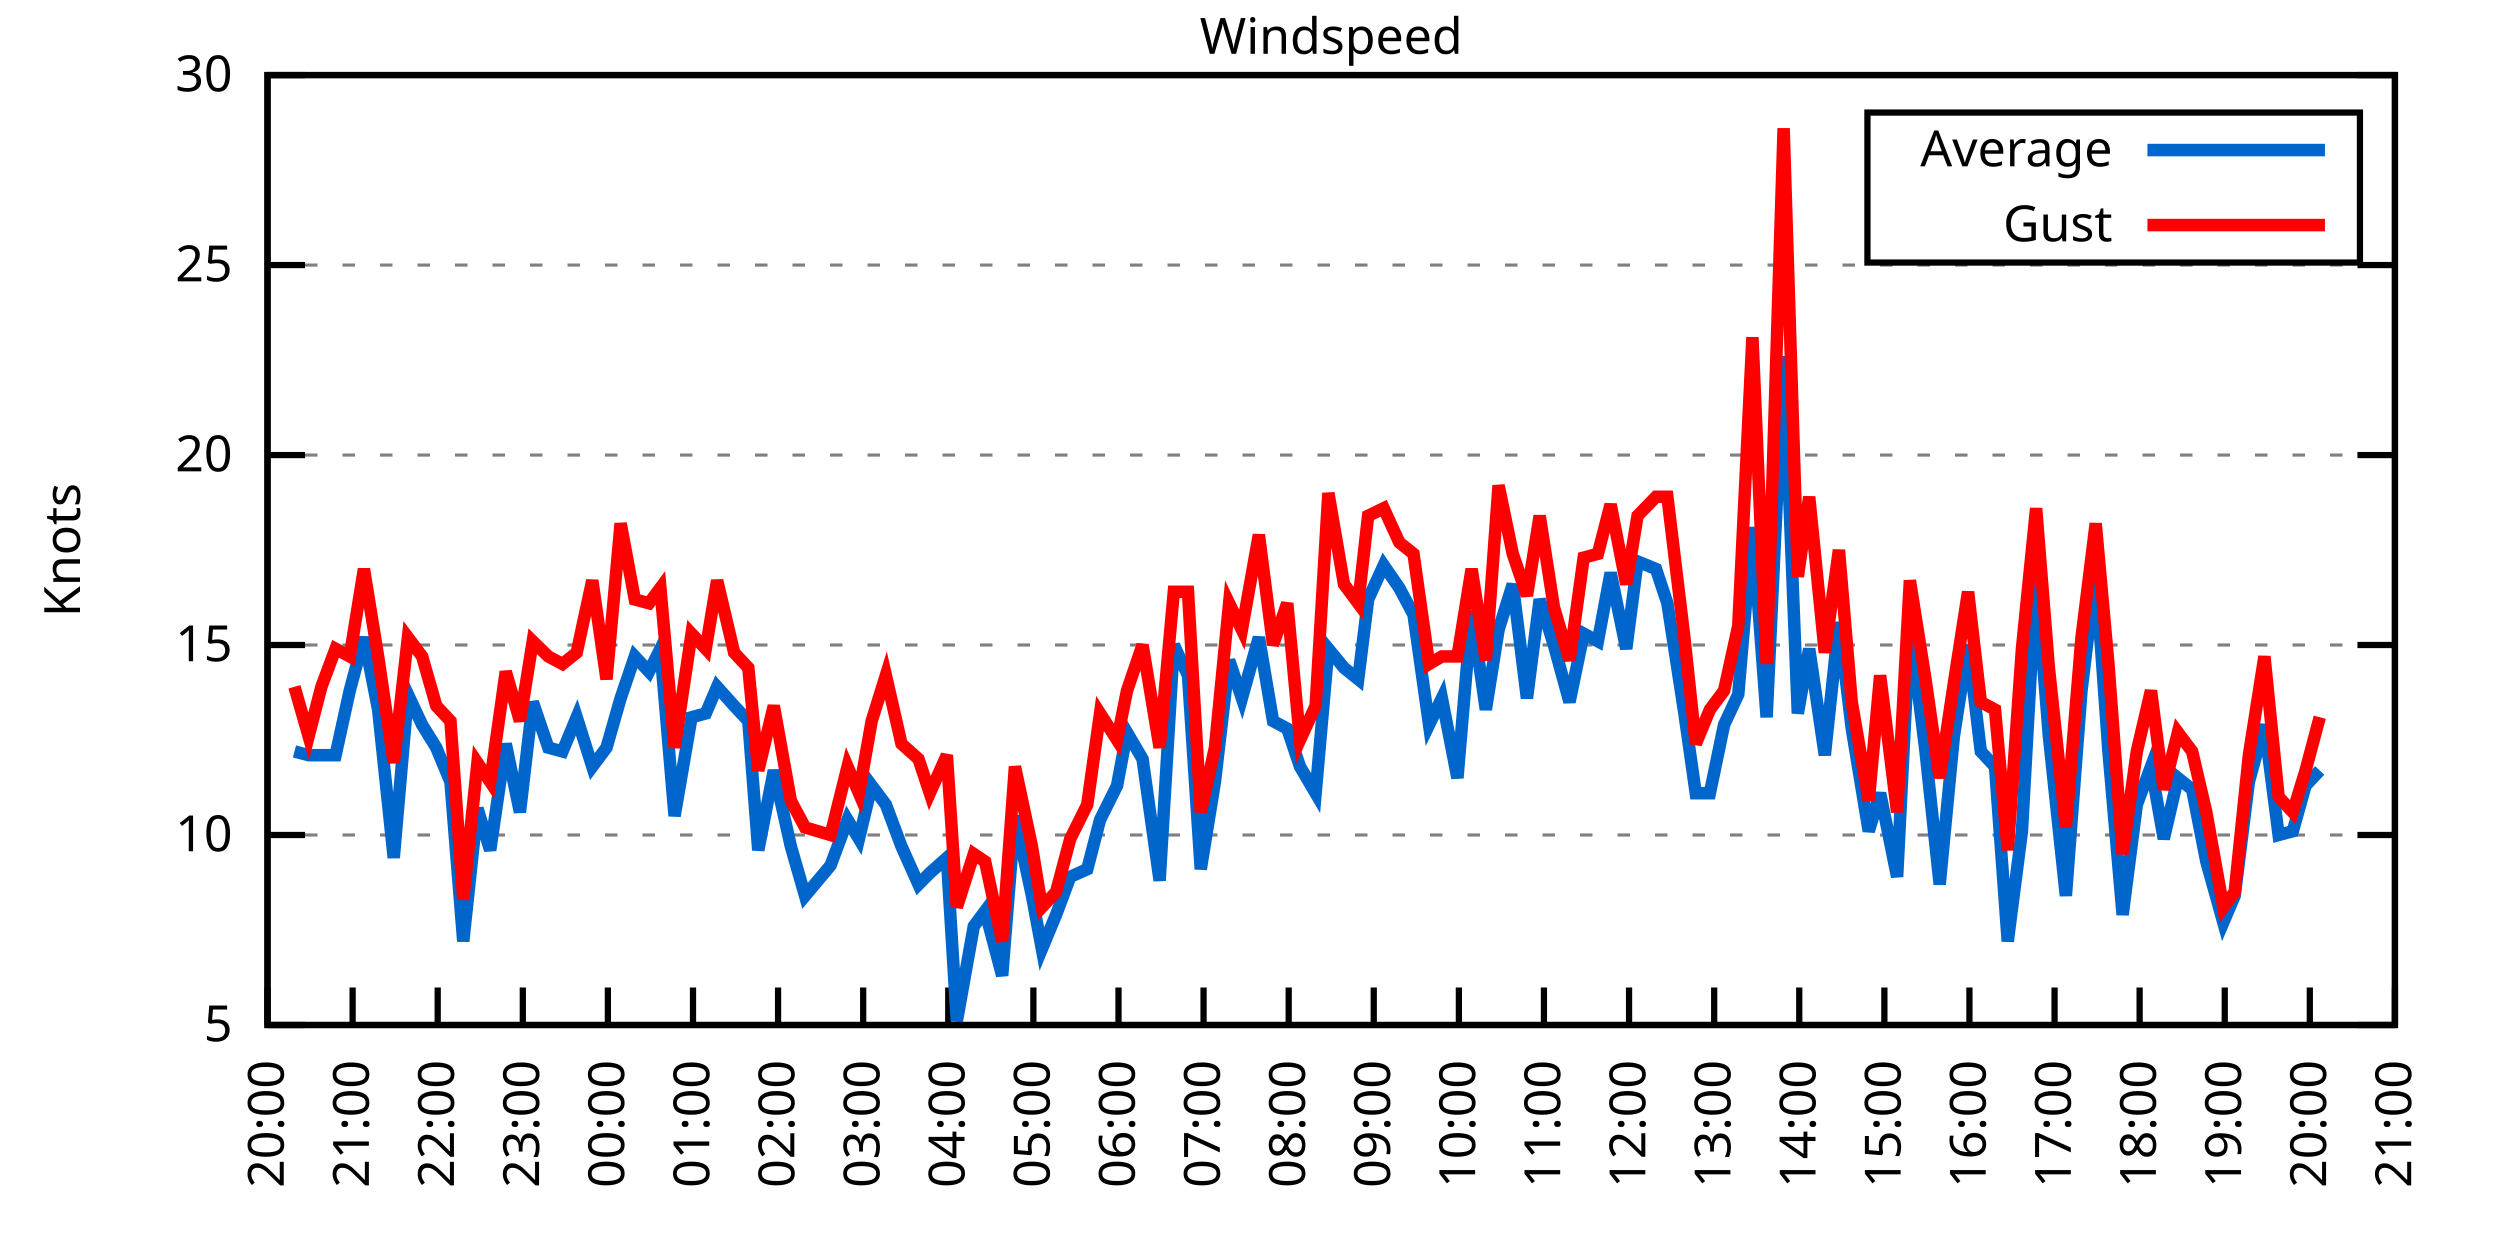
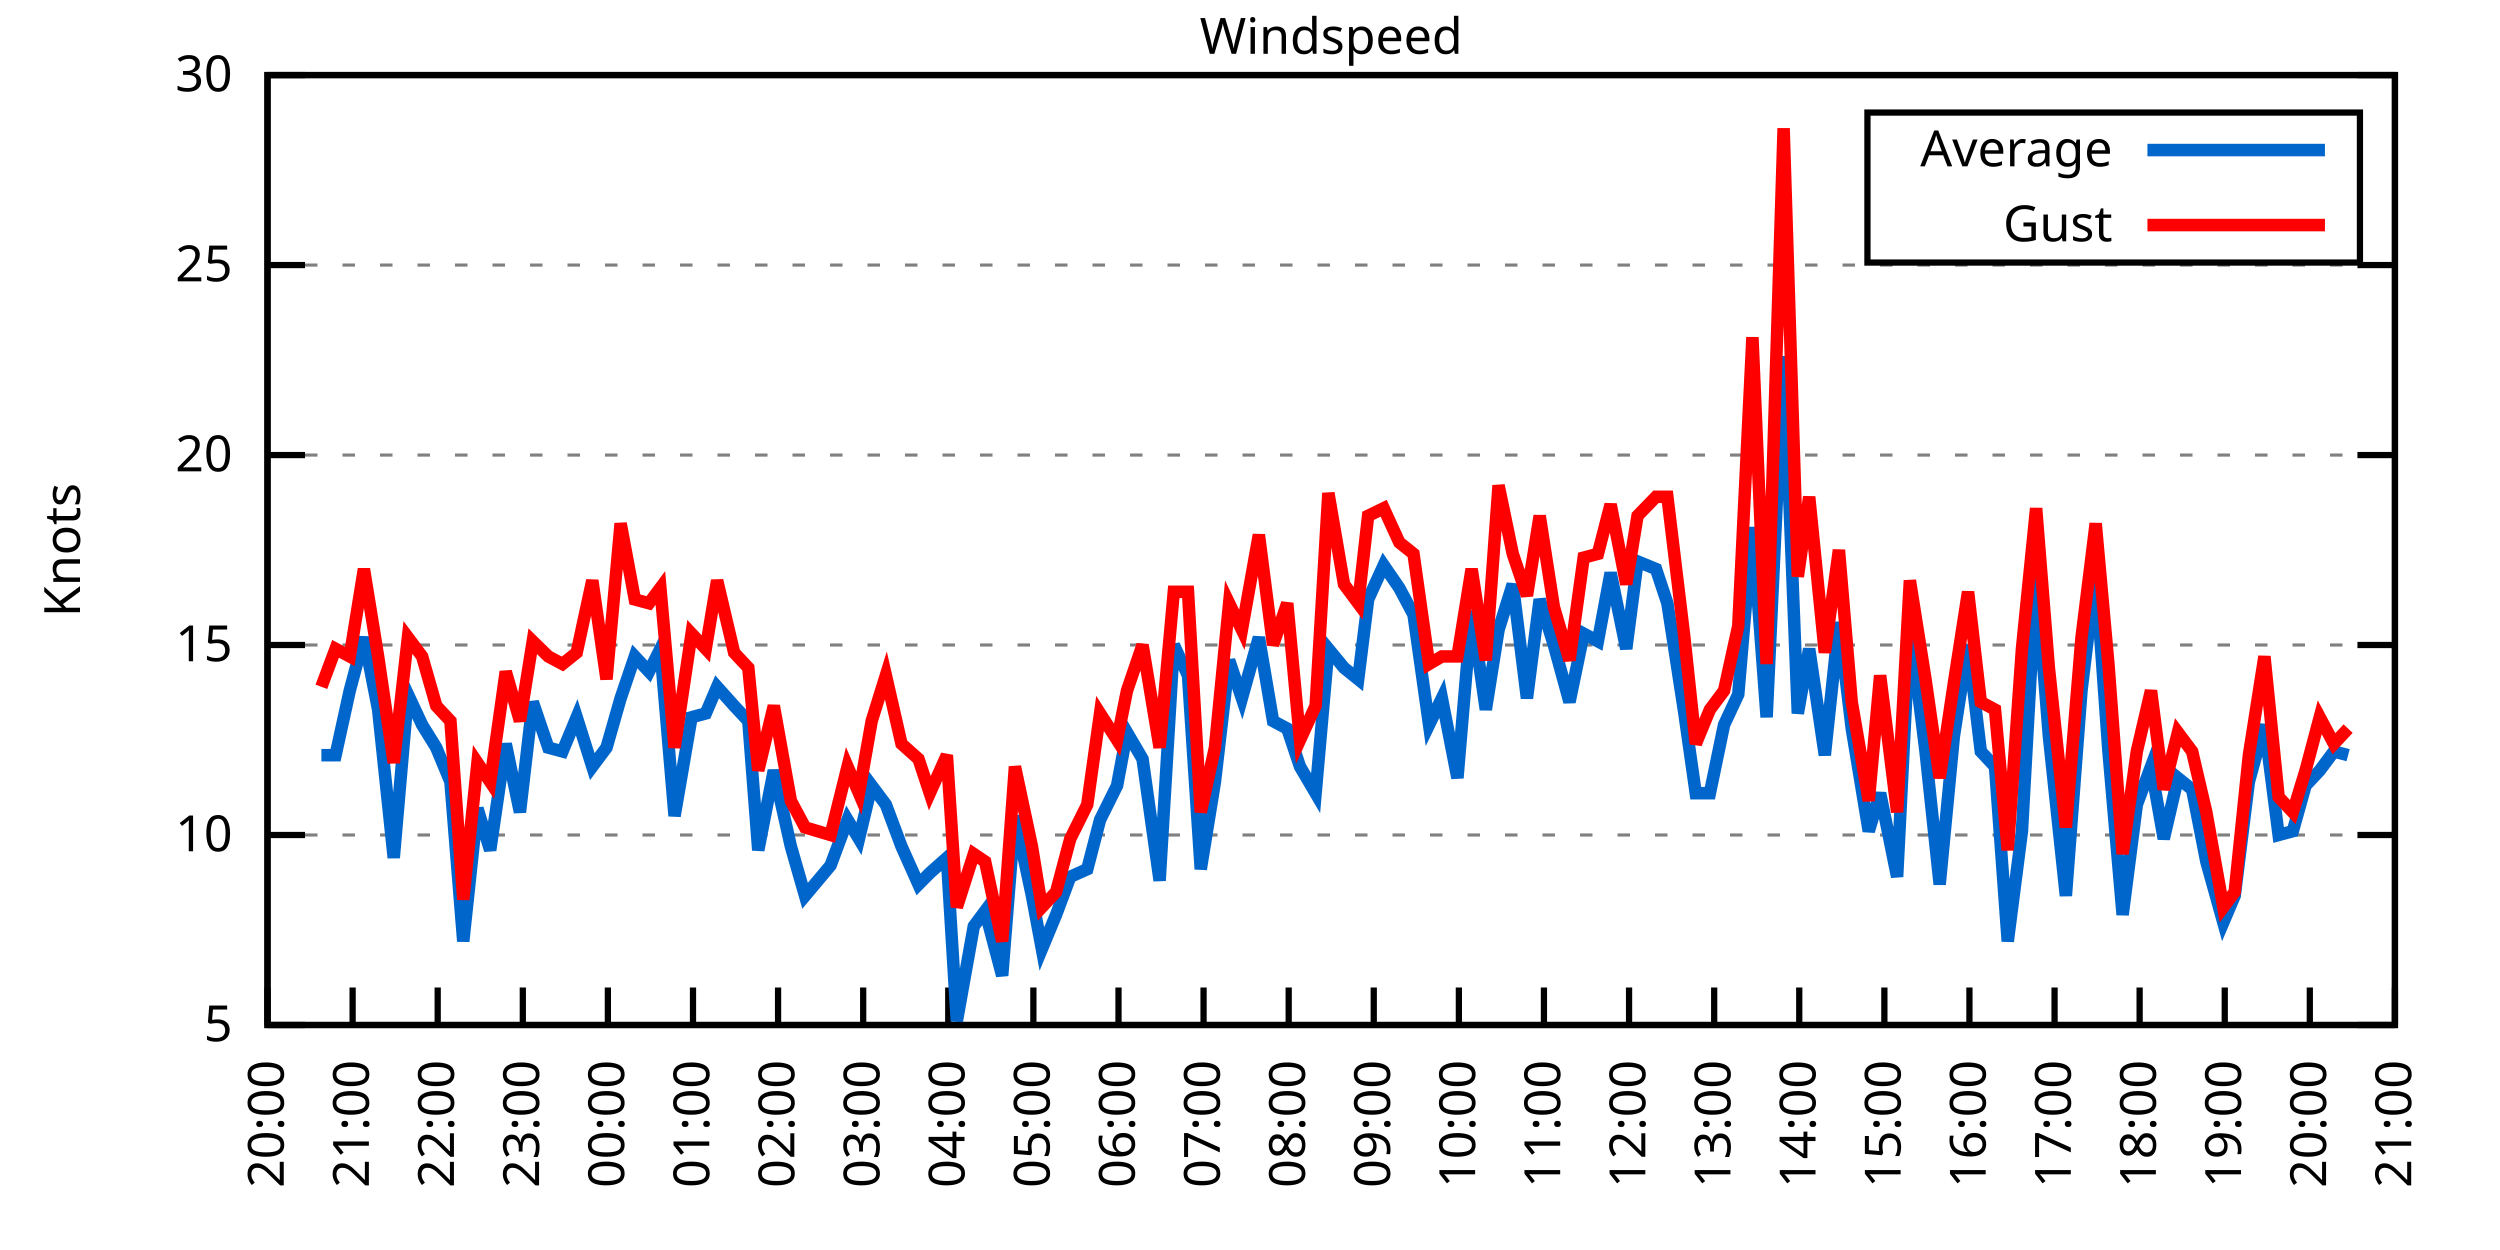
<svg xmlns="http://www.w3.org/2000/svg" xmlns:xlink="http://www.w3.org/1999/xlink" width="400" height="200" viewBox="0 0 400 200">
  <g id="gnuplot_canvas">
    <rect x="0" y="0" width="400" height="200" fill="none" />
    <defs>
      <circle id="gpDot" r="0.5" stroke-width="0.5" stroke="currentColor" />
      <path id="gpPt0" stroke-width="0.333" stroke="currentColor" d="M-1,0 h2 M0,-1 v2" />
      <path id="gpPt1" stroke-width="0.333" stroke="currentColor" d="M-1,-1 L1,1 M1,-1 L-1,1" />
      <path id="gpPt2" stroke-width="0.333" stroke="currentColor" d="M-1,0 L1,0 M0,-1 L0,1 M-1,-1 L1,1 M-1,1 L1,-1" />
      <rect id="gpPt3" stroke-width="0.333" stroke="currentColor" x="-1" y="-1" width="2" height="2" />
      <rect id="gpPt4" stroke-width="0.333" stroke="currentColor" fill="currentColor" x="-1" y="-1" width="2" height="2" />
      <circle id="gpPt5" stroke-width="0.333" stroke="currentColor" cx="0" cy="0" r="1" />
      <use xlink:href="#gpPt5" id="gpPt6" fill="currentColor" stroke="none" />
      <path id="gpPt7" stroke-width="0.333" stroke="currentColor" d="M0,-1.33 L-1.33,0.67 L1.33,0.67 z" />
      <use xlink:href="#gpPt7" id="gpPt8" fill="currentColor" stroke="none" />
      <use xlink:href="#gpPt7" id="gpPt9" stroke="currentColor" transform="rotate(180)" />
      <use xlink:href="#gpPt9" id="gpPt10" fill="currentColor" stroke="none" />
      <use xlink:href="#gpPt3" id="gpPt11" stroke="currentColor" transform="rotate(45)" />
      <use xlink:href="#gpPt11" id="gpPt12" fill="currentColor" stroke="none" />
      <path id="gpPt13" stroke-width="0.333" stroke="currentColor" d="M0,1.330 L1.265,0.411 L0.782,-1.067 L-0.782,-1.076 L-1.265,0.411 z" />
      <use xlink:href="#gpPt13" id="gpPt14" fill="currentColor" stroke="none" />
      <filter id="textbox" filterUnits="objectBoundingBox" x="0" y="0" height="1" width="1">
        <feFlood flood-color="white" flood-opacity="1" result="bgnd" />
        <feComposite in="SourceGraphic" in2="bgnd" operator="atop" />
      </filter>
      <filter id="greybox" filterUnits="objectBoundingBox" x="0" y="0" height="1" width="1">
        <feFlood flood-color="lightgrey" flood-opacity="1" result="grey" />
        <feComposite in="SourceGraphic" in2="grey" operator="atop" />
      </filter>
    </defs>
    <g fill="none" color="white" stroke="currentColor" stroke-width="1.00" stroke-linecap="butt" stroke-linejoin="miter">
</g>
    <g fill="none" color="black" stroke="currentColor" stroke-width="1.00" stroke-linecap="butt" stroke-linejoin="miter">
      <g stroke="none" shape-rendering="crispEdges">
        <polygon fill="rgb(255, 255, 255)" points="42.80,164.00 383.18,164.00 383.18,12.02 42.80,12.02 " />
      </g>
    </g>
    <g fill="none" color="black" stroke="currentColor" stroke-width="1.00" stroke-linecap="butt" stroke-linejoin="miter">
</g>
    <g fill="none" color="black" stroke="black" stroke-width="0.50" stroke-linecap="butt" stroke-linejoin="miter">
</g>
    <g fill="none" color="gray" stroke="currentColor" stroke-width="0.50" stroke-linecap="butt" stroke-linejoin="miter">
      <path stroke="gray" stroke-dasharray="2,4" class="gridline" d="M42.80,164.00 L383.19,164.00  " />
    </g>
    <g fill="none" color="gray" stroke="gray" stroke-width="1.00" stroke-linecap="butt" stroke-linejoin="miter">
</g>
    <g fill="none" color="black" stroke="currentColor" stroke-width="1.00" stroke-linecap="butt" stroke-linejoin="miter">
      <path stroke="black" d="M42.80,164.00 L48.80,164.00 M383.19,164.00 L377.19,164.00  " />
      <g transform="translate(37.20,166.60)" stroke="none" fill="black" font-family="Sans" font-size="8.00" text-anchor="end">
        <text>
          <tspan font-family="Sans"> 5</tspan>
        </text>
      </g>
    </g>
    <g fill="none" color="black" stroke="currentColor" stroke-width="1.00" stroke-linecap="butt" stroke-linejoin="miter">
</g>
    <g fill="none" color="black" stroke="black" stroke-width="0.50" stroke-linecap="butt" stroke-linejoin="miter">
</g>
    <g fill="none" color="gray" stroke="currentColor" stroke-width="0.50" stroke-linecap="butt" stroke-linejoin="miter">
      <path stroke="gray" stroke-dasharray="2,4" class="gridline" d="M42.80,133.60 L383.19,133.60  " />
    </g>
    <g fill="none" color="gray" stroke="gray" stroke-width="1.00" stroke-linecap="butt" stroke-linejoin="miter">
</g>
    <g fill="none" color="black" stroke="currentColor" stroke-width="1.00" stroke-linecap="butt" stroke-linejoin="miter">
      <path stroke="black" d="M42.80,133.60 L48.80,133.60 M383.19,133.60 L377.19,133.60  " />
      <g transform="translate(37.20,136.20)" stroke="none" fill="black" font-family="Sans" font-size="8.00" text-anchor="end">
        <text>
          <tspan font-family="Sans"> 10</tspan>
        </text>
      </g>
    </g>
    <g fill="none" color="black" stroke="currentColor" stroke-width="1.00" stroke-linecap="butt" stroke-linejoin="miter">
</g>
    <g fill="none" color="black" stroke="black" stroke-width="0.50" stroke-linecap="butt" stroke-linejoin="miter">
</g>
    <g fill="none" color="gray" stroke="currentColor" stroke-width="0.50" stroke-linecap="butt" stroke-linejoin="miter">
      <path stroke="gray" stroke-dasharray="2,4" class="gridline" d="M42.80,103.20 L383.19,103.20  " />
    </g>
    <g fill="none" color="gray" stroke="gray" stroke-width="1.00" stroke-linecap="butt" stroke-linejoin="miter">
</g>
    <g fill="none" color="black" stroke="currentColor" stroke-width="1.00" stroke-linecap="butt" stroke-linejoin="miter">
      <path stroke="black" d="M42.80,103.20 L48.80,103.20 M383.19,103.20 L377.19,103.20  " />
      <g transform="translate(37.20,105.80)" stroke="none" fill="black" font-family="Sans" font-size="8.00" text-anchor="end">
        <text>
          <tspan font-family="Sans"> 15</tspan>
        </text>
      </g>
    </g>
    <g fill="none" color="black" stroke="currentColor" stroke-width="1.00" stroke-linecap="butt" stroke-linejoin="miter">
</g>
    <g fill="none" color="black" stroke="black" stroke-width="0.50" stroke-linecap="butt" stroke-linejoin="miter">
</g>
    <g fill="none" color="gray" stroke="currentColor" stroke-width="0.50" stroke-linecap="butt" stroke-linejoin="miter">
      <path stroke="gray" stroke-dasharray="2,4" class="gridline" d="M42.80,72.81 L383.19,72.81  " />
    </g>
    <g fill="none" color="gray" stroke="gray" stroke-width="1.00" stroke-linecap="butt" stroke-linejoin="miter">
</g>
    <g fill="none" color="black" stroke="currentColor" stroke-width="1.00" stroke-linecap="butt" stroke-linejoin="miter">
      <path stroke="black" d="M42.80,72.81 L48.80,72.81 M383.19,72.81 L377.19,72.81  " />
      <g transform="translate(37.20,75.41)" stroke="none" fill="black" font-family="Sans" font-size="8.00" text-anchor="end">
        <text>
          <tspan font-family="Sans"> 20</tspan>
        </text>
      </g>
    </g>
    <g fill="none" color="black" stroke="currentColor" stroke-width="1.00" stroke-linecap="butt" stroke-linejoin="miter">
</g>
    <g fill="none" color="black" stroke="black" stroke-width="0.50" stroke-linecap="butt" stroke-linejoin="miter">
</g>
    <g fill="none" color="gray" stroke="currentColor" stroke-width="0.50" stroke-linecap="butt" stroke-linejoin="miter">
      <path stroke="gray" stroke-dasharray="2,4" class="gridline" d="M42.80,42.41 L383.19,42.41  " />
    </g>
    <g fill="none" color="gray" stroke="gray" stroke-width="1.00" stroke-linecap="butt" stroke-linejoin="miter">
</g>
    <g fill="none" color="black" stroke="currentColor" stroke-width="1.00" stroke-linecap="butt" stroke-linejoin="miter">
      <path stroke="black" d="M42.80,42.41 L48.80,42.41 M383.19,42.41 L377.19,42.41  " />
      <g transform="translate(37.20,45.01)" stroke="none" fill="black" font-family="Sans" font-size="8.00" text-anchor="end">
        <text>
          <tspan font-family="Sans"> 25</tspan>
        </text>
      </g>
    </g>
    <g fill="none" color="black" stroke="currentColor" stroke-width="1.00" stroke-linecap="butt" stroke-linejoin="miter">
</g>
    <g fill="none" color="black" stroke="black" stroke-width="0.50" stroke-linecap="butt" stroke-linejoin="miter">
</g>
    <g fill="none" color="gray" stroke="currentColor" stroke-width="0.50" stroke-linecap="butt" stroke-linejoin="miter">
      <path stroke="gray" stroke-dasharray="2,4" class="gridline" d="M42.80,12.01 L383.19,12.01  " />
    </g>
    <g fill="none" color="gray" stroke="gray" stroke-width="1.00" stroke-linecap="butt" stroke-linejoin="miter">
</g>
    <g fill="none" color="black" stroke="currentColor" stroke-width="1.00" stroke-linecap="butt" stroke-linejoin="miter">
      <path stroke="black" d="M42.80,12.01 L48.80,12.01 M383.19,12.01 L377.19,12.01  " />
      <g transform="translate(37.20,14.61)" stroke="none" fill="black" font-family="Sans" font-size="8.00" text-anchor="end">
        <text>
          <tspan font-family="Sans"> 30</tspan>
        </text>
      </g>
    </g>
    <g fill="none" color="black" stroke="currentColor" stroke-width="1.00" stroke-linecap="butt" stroke-linejoin="miter">
      <path stroke="black" d="M42.80,164.00 L42.80,158.00  " />
      <g transform="translate(45.40,169.60) rotate(270.00)" stroke="none" fill="black" font-family="Sans" font-size="8.00" text-anchor="end">
        <text>
          <tspan font-family="Sans">20:00</tspan>
        </text>
      </g>
    </g>
    <g fill="none" color="black" stroke="currentColor" stroke-width="1.00" stroke-linecap="butt" stroke-linejoin="miter">
      <path stroke="black" d="M56.42,164.00 L56.42,158.00  " />
      <g transform="translate(59.02,169.60) rotate(270.00)" stroke="none" fill="black" font-family="Sans" font-size="8.00" text-anchor="end">
        <text>
          <tspan font-family="Sans">21:00</tspan>
        </text>
      </g>
    </g>
    <g fill="none" color="black" stroke="currentColor" stroke-width="1.00" stroke-linecap="butt" stroke-linejoin="miter">
      <path stroke="black" d="M70.03,164.00 L70.03,158.00  " />
      <g transform="translate(72.63,169.60) rotate(270.00)" stroke="none" fill="black" font-family="Sans" font-size="8.00" text-anchor="end">
        <text>
          <tspan font-family="Sans">22:00</tspan>
        </text>
      </g>
    </g>
    <g fill="none" color="black" stroke="currentColor" stroke-width="1.00" stroke-linecap="butt" stroke-linejoin="miter">
      <path stroke="black" d="M83.65,164.00 L83.65,158.00  " />
      <g transform="translate(86.25,169.60) rotate(270.00)" stroke="none" fill="black" font-family="Sans" font-size="8.00" text-anchor="end">
        <text>
          <tspan font-family="Sans">23:00</tspan>
        </text>
      </g>
    </g>
    <g fill="none" color="black" stroke="currentColor" stroke-width="1.00" stroke-linecap="butt" stroke-linejoin="miter">
      <path stroke="black" d="M97.26,164.00 L97.26,158.00  " />
      <g transform="translate(99.86,169.60) rotate(270.00)" stroke="none" fill="black" font-family="Sans" font-size="8.00" text-anchor="end">
        <text>
          <tspan font-family="Sans">00:00</tspan>
        </text>
      </g>
    </g>
    <g fill="none" color="black" stroke="currentColor" stroke-width="1.00" stroke-linecap="butt" stroke-linejoin="miter">
      <path stroke="black" d="M110.88,164.00 L110.88,158.00  " />
      <g transform="translate(113.48,169.60) rotate(270.00)" stroke="none" fill="black" font-family="Sans" font-size="8.00" text-anchor="end">
        <text>
          <tspan font-family="Sans">01:00</tspan>
        </text>
      </g>
    </g>
    <g fill="none" color="black" stroke="currentColor" stroke-width="1.00" stroke-linecap="butt" stroke-linejoin="miter">
      <path stroke="black" d="M124.49,164.00 L124.49,158.00  " />
      <g transform="translate(127.09,169.60) rotate(270.00)" stroke="none" fill="black" font-family="Sans" font-size="8.00" text-anchor="end">
        <text>
          <tspan font-family="Sans">02:00</tspan>
        </text>
      </g>
    </g>
    <g fill="none" color="black" stroke="currentColor" stroke-width="1.00" stroke-linecap="butt" stroke-linejoin="miter">
      <path stroke="black" d="M138.11,164.00 L138.11,158.00  " />
      <g transform="translate(140.71,169.60) rotate(270.00)" stroke="none" fill="black" font-family="Sans" font-size="8.00" text-anchor="end">
        <text>
          <tspan font-family="Sans">03:00</tspan>
        </text>
      </g>
    </g>
    <g fill="none" color="black" stroke="currentColor" stroke-width="1.00" stroke-linecap="butt" stroke-linejoin="miter">
      <path stroke="black" d="M151.72,164.00 L151.72,158.00  " />
      <g transform="translate(154.32,169.60) rotate(270.00)" stroke="none" fill="black" font-family="Sans" font-size="8.00" text-anchor="end">
        <text>
          <tspan font-family="Sans">04:00</tspan>
        </text>
      </g>
    </g>
    <g fill="none" color="black" stroke="currentColor" stroke-width="1.00" stroke-linecap="butt" stroke-linejoin="miter">
      <path stroke="black" d="M165.34,164.00 L165.34,158.00  " />
      <g transform="translate(167.94,169.60) rotate(270.00)" stroke="none" fill="black" font-family="Sans" font-size="8.00" text-anchor="end">
        <text>
          <tspan font-family="Sans">05:00</tspan>
        </text>
      </g>
    </g>
    <g fill="none" color="black" stroke="currentColor" stroke-width="1.00" stroke-linecap="butt" stroke-linejoin="miter">
      <path stroke="black" d="M178.96,164.00 L178.96,158.00  " />
      <g transform="translate(181.56,169.60) rotate(270.00)" stroke="none" fill="black" font-family="Sans" font-size="8.00" text-anchor="end">
        <text>
          <tspan font-family="Sans">06:00</tspan>
        </text>
      </g>
    </g>
    <g fill="none" color="black" stroke="currentColor" stroke-width="1.00" stroke-linecap="butt" stroke-linejoin="miter">
      <path stroke="black" d="M192.57,164.00 L192.57,158.00  " />
      <g transform="translate(195.17,169.60) rotate(270.00)" stroke="none" fill="black" font-family="Sans" font-size="8.00" text-anchor="end">
        <text>
          <tspan font-family="Sans">07:00</tspan>
        </text>
      </g>
    </g>
    <g fill="none" color="black" stroke="currentColor" stroke-width="1.00" stroke-linecap="butt" stroke-linejoin="miter">
      <path stroke="black" d="M206.19,164.00 L206.19,158.00  " />
      <g transform="translate(208.79,169.60) rotate(270.00)" stroke="none" fill="black" font-family="Sans" font-size="8.00" text-anchor="end">
        <text>
          <tspan font-family="Sans">08:00</tspan>
        </text>
      </g>
    </g>
    <g fill="none" color="black" stroke="currentColor" stroke-width="1.00" stroke-linecap="butt" stroke-linejoin="miter">
      <path stroke="black" d="M219.80,164.00 L219.80,158.00  " />
      <g transform="translate(222.40,169.60) rotate(270.00)" stroke="none" fill="black" font-family="Sans" font-size="8.00" text-anchor="end">
        <text>
          <tspan font-family="Sans">09:00</tspan>
        </text>
      </g>
    </g>
    <g fill="none" color="black" stroke="currentColor" stroke-width="1.00" stroke-linecap="butt" stroke-linejoin="miter">
      <path stroke="black" d="M233.42,164.00 L233.42,158.00  " />
      <g transform="translate(236.02,169.60) rotate(270.00)" stroke="none" fill="black" font-family="Sans" font-size="8.00" text-anchor="end">
        <text>
          <tspan font-family="Sans">10:00</tspan>
        </text>
      </g>
    </g>
    <g fill="none" color="black" stroke="currentColor" stroke-width="1.00" stroke-linecap="butt" stroke-linejoin="miter">
      <path stroke="black" d="M247.03,164.00 L247.03,158.00  " />
      <g transform="translate(249.63,169.60) rotate(270.00)" stroke="none" fill="black" font-family="Sans" font-size="8.00" text-anchor="end">
        <text>
          <tspan font-family="Sans">11:00</tspan>
        </text>
      </g>
    </g>
    <g fill="none" color="black" stroke="currentColor" stroke-width="1.00" stroke-linecap="butt" stroke-linejoin="miter">
      <path stroke="black" d="M260.65,164.00 L260.65,158.00  " />
      <g transform="translate(263.25,169.60) rotate(270.00)" stroke="none" fill="black" font-family="Sans" font-size="8.00" text-anchor="end">
        <text>
          <tspan font-family="Sans">12:00</tspan>
        </text>
      </g>
    </g>
    <g fill="none" color="black" stroke="currentColor" stroke-width="1.00" stroke-linecap="butt" stroke-linejoin="miter">
      <path stroke="black" d="M274.27,164.00 L274.27,158.00  " />
      <g transform="translate(276.87,169.60) rotate(270.00)" stroke="none" fill="black" font-family="Sans" font-size="8.00" text-anchor="end">
        <text>
          <tspan font-family="Sans">13:00</tspan>
        </text>
      </g>
    </g>
    <g fill="none" color="black" stroke="currentColor" stroke-width="1.00" stroke-linecap="butt" stroke-linejoin="miter">
      <path stroke="black" d="M287.88,164.00 L287.88,158.00  " />
      <g transform="translate(290.48,169.60) rotate(270.00)" stroke="none" fill="black" font-family="Sans" font-size="8.00" text-anchor="end">
        <text>
          <tspan font-family="Sans">14:00</tspan>
        </text>
      </g>
    </g>
    <g fill="none" color="black" stroke="currentColor" stroke-width="1.00" stroke-linecap="butt" stroke-linejoin="miter">
      <path stroke="black" d="M301.50,164.00 L301.50,158.00  " />
      <g transform="translate(304.10,169.60) rotate(270.00)" stroke="none" fill="black" font-family="Sans" font-size="8.00" text-anchor="end">
        <text>
          <tspan font-family="Sans">15:00</tspan>
        </text>
      </g>
    </g>
    <g fill="none" color="black" stroke="currentColor" stroke-width="1.00" stroke-linecap="butt" stroke-linejoin="miter">
      <path stroke="black" d="M315.11,164.00 L315.11,158.00  " />
      <g transform="translate(317.71,169.60) rotate(270.00)" stroke="none" fill="black" font-family="Sans" font-size="8.00" text-anchor="end">
        <text>
          <tspan font-family="Sans">16:00</tspan>
        </text>
      </g>
    </g>
    <g fill="none" color="black" stroke="currentColor" stroke-width="1.00" stroke-linecap="butt" stroke-linejoin="miter">
      <path stroke="black" d="M328.73,164.00 L328.73,158.00  " />
      <g transform="translate(331.33,169.60) rotate(270.00)" stroke="none" fill="black" font-family="Sans" font-size="8.00" text-anchor="end">
        <text>
          <tspan font-family="Sans">17:00</tspan>
        </text>
      </g>
    </g>
    <g fill="none" color="black" stroke="currentColor" stroke-width="1.00" stroke-linecap="butt" stroke-linejoin="miter">
      <path stroke="black" d="M342.34,164.00 L342.34,158.00  " />
      <g transform="translate(344.94,169.60) rotate(270.00)" stroke="none" fill="black" font-family="Sans" font-size="8.00" text-anchor="end">
        <text>
          <tspan font-family="Sans">18:00</tspan>
        </text>
      </g>
    </g>
    <g fill="none" color="black" stroke="currentColor" stroke-width="1.00" stroke-linecap="butt" stroke-linejoin="miter">
      <path stroke="black" d="M355.96,164.00 L355.96,158.00  " />
      <g transform="translate(358.56,169.60) rotate(270.00)" stroke="none" fill="black" font-family="Sans" font-size="8.00" text-anchor="end">
        <text>
          <tspan font-family="Sans">19:00</tspan>
        </text>
      </g>
    </g>
    <g fill="none" color="black" stroke="currentColor" stroke-width="1.00" stroke-linecap="butt" stroke-linejoin="miter">
      <path stroke="black" d="M369.57,164.00 L369.57,158.00  " />
      <g transform="translate(372.17,169.60) rotate(270.00)" stroke="none" fill="black" font-family="Sans" font-size="8.00" text-anchor="end">
        <text>
          <tspan font-family="Sans">20:00</tspan>
        </text>
      </g>
    </g>
    <g fill="none" color="black" stroke="currentColor" stroke-width="1.00" stroke-linecap="butt" stroke-linejoin="miter">
      <path stroke="black" d="M383.19,164.00 L383.19,158.00  " />
      <g transform="translate(385.79,169.60) rotate(270.00)" stroke="none" fill="black" font-family="Sans" font-size="8.00" text-anchor="end">
        <text>
          <tspan font-family="Sans">21:00</tspan>
        </text>
      </g>
    </g>
    <g fill="none" color="black" stroke="currentColor" stroke-width="1.00" stroke-linecap="butt" stroke-linejoin="miter">
</g>
    <g fill="none" color="black" stroke="currentColor" stroke-width="1.00" stroke-linecap="butt" stroke-linejoin="miter">
      <path stroke="black" d="M42.80,12.01 L42.80,164.00 L383.19,164.00 L383.19,12.01 L42.80,12.01 Z  " />
    </g>
    <g fill="none" color="black" stroke="currentColor" stroke-width="1.00" stroke-linecap="butt" stroke-linejoin="miter">
</g>
    <g fill="none" color="black" stroke="currentColor" stroke-width="1.00" stroke-linecap="butt" stroke-linejoin="miter">
      <path stroke="black" d="M298.79,42.01 L298.79,18.01 L377.59,18.01 L377.59,42.01 L298.79,42.01 Z  " />
    </g>
    <g id="Windspeed_plot_1">
      <g fill="none" color="white" stroke="black" stroke-width="2.00" stroke-linecap="butt" stroke-linejoin="miter">
</g>
      <g fill="none" color="black" stroke="currentColor" stroke-width="2.00" stroke-linecap="butt" stroke-linejoin="miter">
        <g transform="translate(337.99,26.61)" stroke="none" fill="black" font-family="Sans" font-size="8.00" text-anchor="end">
          <text>
            <tspan font-family="Sans">Average</tspan>
          </text>
        </g>
      </g>
      <g fill="none" color="black" stroke="currentColor" stroke-width="2.00" stroke-linecap="butt" stroke-linejoin="miter">
-         <path stroke="rgb(  0, 102, 204)" d="M343.59,24.01 L371.99,24.01 M47.11,120.23 L49.38,120.83 L51.42,120.83 L53.69,120.83 L55.96,110.50 L58.23,101.99   L60.50,113.54 L63.00,137.25 L65.27,111.11 L67.54,115.97 L69.80,119.62 L72.07,125.09 L74.12,150.62 L76.39,129.35   L78.43,136.03 L80.92,119.01 L83.19,129.95 L85.24,112.32 L87.73,119.62 L90.00,120.23 L92.27,114.76 L94.77,122.66   L97.04,119.62 L99.30,111.72 L101.57,105.03 L103.84,107.46 L105.66,103.81 L107.93,130.56 L110.65,114.76 L112.92,114.15   L114.74,109.89 L117.46,112.93 L119.73,115.36 L121.32,136.03 L123.81,123.27 L126.54,135.43 L128.81,143.33 L132.89,138.47   L135.61,131.17 L137.43,134.21 L139.47,125.70 L141.74,128.74 L144.24,135.43 L146.96,141.51 L148.77,139.68 L151.50,137.25   L153.09,163.39 L155.81,148.19 L157.62,145.76 L160.35,156.10 L162.39,130.56 L165.11,143.33 L166.70,151.84 L168.97,146.37   L171.24,140.29 L173.96,139.07 L176.01,131.17 L178.73,125.70 L180.32,117.19 L182.81,121.44 L185.54,140.90 L187.81,103.20   L190.08,108.07 L192.12,139.07 L194.39,125.09 L196.66,105.64 L198.70,111.72 L201.42,101.99 L203.69,115.36 L205.96,116.58   L208.00,122.66 L210.50,126.91 L212.54,103.81 L215.04,106.85 L217.31,108.68 L218.90,95.91 L221.39,90.44 L223.89,94.08   L226.16,98.34 L228.65,115.97 L230.70,111.72 L233.19,124.48 L235.46,97.73 L237.73,113.54 L239.77,100.77 L242.04,93.48   L244.31,111.72 L246.35,95.91 L248.62,103.20 L251.12,112.32 L253.39,101.38 L255.66,102.60 L257.70,91.65 L260.20,103.81   L262.01,89.83 L264.96,91.04 L266.78,96.52 L269.50,114.15 L271.32,126.91 L273.58,126.91 L275.85,115.97 L278.12,111.11   L280.39,84.36 L282.66,114.76 L285.38,57.00 L287.65,114.15 L289.47,103.81 L291.97,120.83 L294.23,99.56 L296.28,116.58   L299.00,132.99 L300.82,126.91 L303.54,140.29 L305.58,100.16 L308.08,120.23 L310.35,141.51 L312.62,117.80 L314.89,103.20   L316.93,120.23 L319.20,122.66 L321.24,150.62 L323.51,132.99 L325.78,92.26 L327.82,117.80 L330.54,143.33 L333.04,110.50   L335.31,91.65 L337.35,120.23 L339.62,146.37 L341.89,128.74 L344.16,122.66 L346.20,134.21 L348.47,124.48 L350.74,126.31   L353.01,137.86 L355.73,147.59 L357.55,143.33 L359.82,125.09 L362.31,115.97 L364.58,133.60 L366.85,132.99 L368.89,125.70   L371.16,123.27  " />
+         <path stroke="rgb(  0, 102, 204)" d="M343.59,24.01 L371.99,24.01 M51.42,120.83 L53.69,120.83 L55.96,110.50 L58.23,101.99 L60.50,113.54 L63.00,137.25   L65.27,111.11 L67.54,115.97 L69.80,119.62 L72.07,125.09 L74.12,150.62 L76.39,129.35 L78.43,136.03 L80.92,119.01   L83.19,129.95 L85.24,112.32 L87.73,119.62 L90.00,120.23 L92.27,114.76 L94.77,122.66 L97.04,119.62 L99.30,111.72   L101.57,105.03 L103.84,107.46 L105.66,103.81 L107.93,130.56 L110.65,114.76 L112.92,114.15 L114.74,109.89 L117.46,112.93   L119.73,115.36 L121.32,136.03 L123.81,123.27 L126.54,135.43 L128.81,143.33 L132.89,138.47 L135.61,131.17 L137.43,134.21   L139.47,125.70 L141.74,128.74 L144.24,135.43 L146.96,141.51 L148.77,139.68 L151.50,137.25 L153.09,163.39 L155.81,148.19   L157.62,145.76 L160.35,156.10 L162.39,130.56 L165.11,143.33 L166.70,151.84 L168.97,146.37 L171.24,140.29 L173.96,139.07   L176.01,131.17 L178.73,125.70 L180.32,117.19 L182.81,121.44 L185.54,140.90 L187.81,103.20 L190.08,108.07 L192.12,139.07   L194.39,125.09 L196.66,105.64 L198.70,111.72 L201.42,101.99 L203.69,115.36 L205.96,116.58 L208.00,122.66 L210.50,126.91   L212.54,103.81 L215.04,106.85 L217.31,108.68 L218.90,95.91 L221.39,90.44 L223.89,94.08 L226.16,98.34 L228.65,115.97   L230.70,111.72 L233.19,124.48 L235.46,97.73 L237.73,113.54 L239.77,100.77 L242.04,93.48 L244.31,111.72 L246.35,95.91   L248.62,103.20 L251.12,112.32 L253.39,101.38 L255.66,102.60 L257.70,91.65 L260.20,103.81 L262.01,89.83 L264.96,91.04   L266.78,96.52 L269.50,114.15 L271.32,126.91 L273.58,126.91 L275.85,115.97 L278.12,111.11 L280.39,84.36 L282.66,114.76   L285.38,57.00 L287.65,114.15 L289.47,103.81 L291.97,120.83 L294.23,99.56 L296.28,116.58 L299.00,132.99 L300.82,126.91   L303.54,140.29 L305.58,100.16 L308.08,120.23 L310.35,141.51 L312.62,117.80 L314.89,103.20 L316.93,120.23 L319.20,122.66   L321.24,150.62 L323.51,132.99 L325.78,92.26 L327.82,117.80 L330.54,143.33 L333.04,110.50 L335.31,91.65 L337.35,120.23   L339.62,146.37 L341.89,128.74 L344.16,122.66 L346.20,134.21 L348.47,124.48 L350.74,126.31 L353.01,137.86 L355.73,147.59   L357.55,143.33 L359.82,125.09 L362.31,115.97 L364.58,133.60 L366.85,132.99 L368.89,125.70 L371.16,123.27 L373.43,120.23   L375.70,120.83  " />
      </g>
    </g>
    <g id="Windspeed_plot_2">
      <g fill="none" color="black" stroke="currentColor" stroke-width="2.00" stroke-linecap="butt" stroke-linejoin="miter">
        <g transform="translate(337.99,38.61)" stroke="none" fill="black" font-family="Sans" font-size="8.00" text-anchor="end">
          <text>
            <tspan font-family="Sans">Gust</tspan>
          </text>
        </g>
      </g>
      <g fill="none" color="black" stroke="currentColor" stroke-width="2.00" stroke-linecap="butt" stroke-linejoin="miter">
-         <path stroke="rgb(255,   0,   0)" d="M343.59,36.01 L371.99,36.01 M47.11,109.89 L49.38,117.80 L51.42,109.89 L53.69,103.81 L55.96,105.03 L58.23,91.04   L60.50,105.03 L63.00,122.05 L65.27,101.99 L67.54,105.03 L69.80,112.93 L72.07,115.36 L74.12,143.94 L76.39,122.05   L78.43,125.09 L80.92,107.46 L83.19,115.36 L85.24,102.60 L87.73,105.03 L90.00,106.24 L92.27,104.42 L94.77,92.87   L97.04,108.68 L99.30,83.75 L101.57,95.91 L103.84,96.52 L105.66,94.08 L107.93,119.62 L110.65,101.38 L112.92,103.81   L114.74,92.87 L117.46,104.42 L119.73,106.85 L121.32,123.27 L123.81,112.93 L126.54,128.13 L128.81,132.39 L132.89,133.60   L135.61,122.66 L137.43,126.91 L139.47,115.36 L141.74,108.07 L144.24,119.01 L146.96,121.44 L148.77,126.91 L151.50,120.83   L153.09,145.15 L155.81,136.64 L157.62,137.86 L160.35,150.62 L162.39,122.66 L165.11,135.43 L166.70,145.15 L168.97,142.72   L171.24,134.21 L173.96,128.74 L176.01,114.15 L178.73,118.40 L180.32,110.50 L182.81,103.20 L185.54,119.62 L187.81,94.69   L190.08,94.69 L192.12,129.95 L194.39,119.62 L196.66,96.52 L198.70,100.77 L201.42,85.57 L203.69,103.20 L205.96,96.52   L208.00,118.40 L210.50,112.93 L212.54,78.89 L215.04,93.48 L217.31,96.52 L218.90,82.53 L221.39,81.32 L223.89,86.79   L226.16,88.61 L228.65,106.24 L230.70,105.03 L233.19,105.03 L235.46,91.04 L237.73,105.64 L239.77,77.67 L242.04,88.61   L244.31,95.30 L246.35,82.53 L248.62,97.12 L251.12,105.64 L253.39,89.22 L255.66,88.61 L257.70,80.71 L260.20,93.48   L262.01,82.53 L264.96,79.49 L266.78,79.49 L269.50,101.99 L271.32,119.01 L273.58,113.54 L275.85,110.50 L278.12,100.16   L280.39,53.96 L282.66,106.24 L285.38,20.52 L287.65,92.26 L289.47,79.49 L291.97,104.42 L294.23,88.00 L296.28,112.32   L299.00,128.13 L300.82,108.07 L303.54,129.95 L305.58,92.87 L308.08,108.68 L310.35,124.48 L312.62,109.28 L314.89,94.69   L316.93,112.32 L319.20,113.54 L321.24,136.03 L323.51,103.81 L325.78,81.32 L327.82,106.85 L330.54,132.39 L333.04,101.99   L335.31,83.75 L337.35,106.24 L339.62,136.64 L341.89,120.23 L344.16,110.50 L346.20,126.31 L348.47,117.19 L350.74,120.23   L353.01,129.95 L355.73,145.15 L357.55,142.72 L359.82,120.83 L362.31,105.03 L364.58,127.52 L366.85,129.95 L368.89,123.27   L371.16,114.76  " />
+         <path stroke="rgb(255,   0,   0)" d="M343.59,36.01 L371.99,36.01 M51.42,109.89 L53.69,103.81 L55.96,105.03 L58.23,91.04 L60.50,105.03 L63.00,122.05   L65.27,101.99 L67.54,105.03 L69.80,112.93 L72.07,115.36 L74.12,143.94 L76.39,122.05 L78.43,125.09 L80.92,107.46   L83.19,115.36 L85.24,102.60 L87.73,105.03 L90.00,106.24 L92.27,104.42 L94.77,92.87 L97.04,108.68 L99.30,83.75   L101.57,95.91 L103.84,96.52 L105.66,94.08 L107.93,119.62 L110.65,101.38 L112.92,103.81 L114.74,92.87 L117.46,104.42   L119.73,106.85 L121.32,123.27 L123.81,112.93 L126.54,128.13 L128.81,132.39 L132.89,133.60 L135.61,122.66 L137.43,126.91   L139.47,115.36 L141.74,108.07 L144.24,119.01 L146.96,121.44 L148.77,126.91 L151.50,120.83 L153.09,145.15 L155.81,136.64   L157.62,137.86 L160.35,150.62 L162.39,122.66 L165.11,135.43 L166.70,145.15 L168.97,142.72 L171.24,134.21 L173.96,128.74   L176.01,114.15 L178.73,118.40 L180.32,110.50 L182.81,103.20 L185.54,119.62 L187.81,94.69 L190.08,94.69 L192.12,129.95   L194.39,119.62 L196.66,96.52 L198.70,100.77 L201.42,85.57 L203.69,103.20 L205.96,96.52 L208.00,118.40 L210.50,112.93   L212.54,78.89 L215.04,93.48 L217.31,96.52 L218.90,82.53 L221.39,81.32 L223.89,86.79 L226.16,88.61 L228.65,106.24   L230.70,105.03 L233.19,105.03 L235.46,91.04 L237.73,105.64 L239.77,77.67 L242.04,88.61 L244.31,95.30 L246.35,82.53   L248.62,97.12 L251.12,105.64 L253.39,89.22 L255.66,88.61 L257.70,80.71 L260.20,93.48 L262.01,82.53 L264.96,79.49   L266.78,79.49 L269.50,101.99 L271.32,119.01 L273.58,113.54 L275.85,110.50 L278.12,100.16 L280.39,53.96 L282.66,106.24   L285.38,20.52 L287.65,92.26 L289.47,79.49 L291.97,104.42 L294.23,88.00 L296.28,112.32 L299.00,128.13 L300.82,108.07   L303.54,129.95 L305.58,92.87 L308.08,108.68 L310.35,124.48 L312.62,109.28 L314.89,94.69 L316.93,112.32 L319.20,113.54   L321.24,136.03 L323.51,103.81 L325.78,81.32 L327.82,106.85 L330.54,132.39 L333.04,101.99 L335.31,83.75 L337.35,106.24   L339.62,136.64 L341.89,120.23 L344.16,110.50 L346.20,126.31 L348.47,117.19 L350.74,120.23 L353.01,129.95 L355.73,145.15   L357.55,142.72 L359.82,120.83 L362.31,105.03 L364.58,127.52 L366.85,129.95 L368.89,123.27 L371.16,114.76 L373.43,119.01   L375.70,116.58  " />
      </g>
    </g>
    <g fill="none" color="black" stroke="currentColor" stroke-width="2.00" stroke-linecap="butt" stroke-linejoin="miter">
</g>
    <g fill="none" color="black" stroke="black" stroke-width="1.00" stroke-linecap="butt" stroke-linejoin="miter">
</g>
    <g fill="none" color="black" stroke="currentColor" stroke-width="1.00" stroke-linecap="butt" stroke-linejoin="miter">
      <path stroke="black" d="M42.80,12.01 L42.80,164.00 L383.19,164.00 L383.19,12.01 L42.80,12.01 Z  " />
      <g transform="translate(12.80,88.01) rotate(270.00)" stroke="none" fill="black" font-family="Sans" font-size="8.00" text-anchor="middle">
        <text>
          <tspan font-family="Sans">Knots</tspan>
        </text>
      </g>
    </g>
    <g fill="none" color="black" stroke="currentColor" stroke-width="1.00" stroke-linecap="butt" stroke-linejoin="miter">
</g>
    <g fill="none" color="black" stroke="currentColor" stroke-width="1.00" stroke-linecap="butt" stroke-linejoin="miter">
      <g transform="translate(212.99,8.61)" stroke="none" fill="black" font-family="Sans" font-size="8.00" text-anchor="middle">
        <text>
          <tspan font-family="Sans">Windspeed</tspan>
        </text>
      </g>
    </g>
    <g fill="none" color="black" stroke="currentColor" stroke-width="1.00" stroke-linecap="butt" stroke-linejoin="miter">
</g>
  </g>
</svg>
